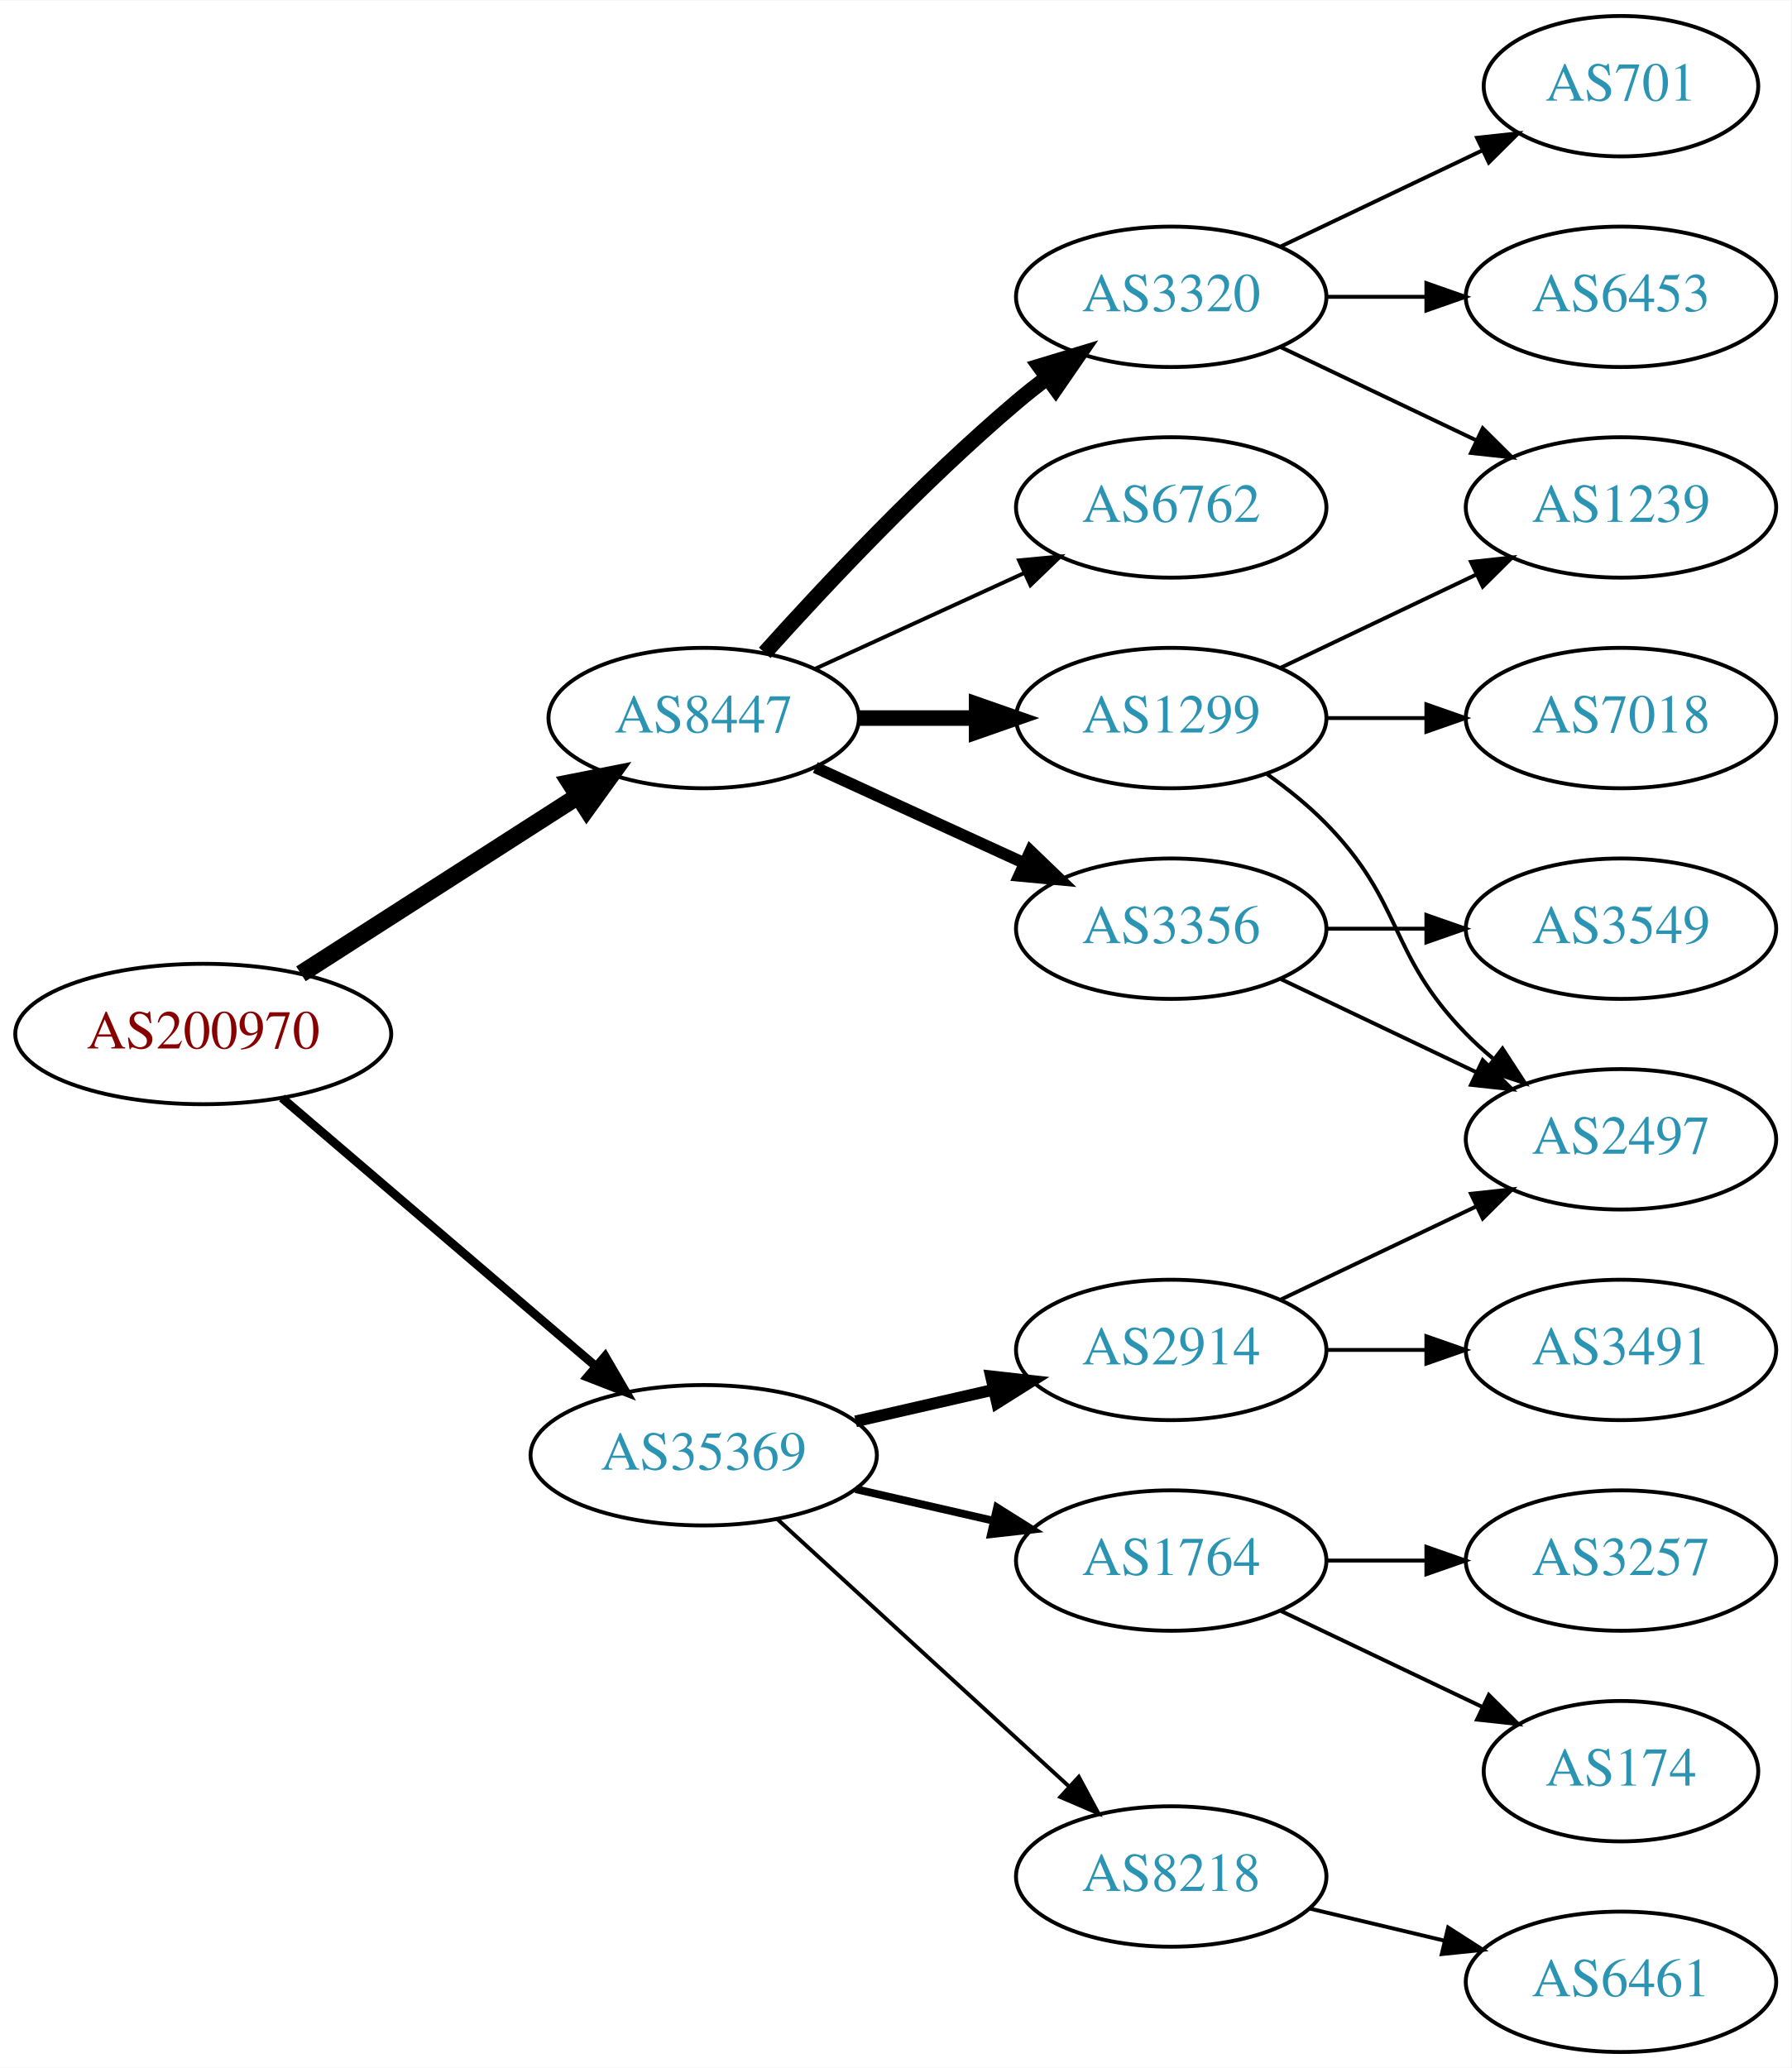
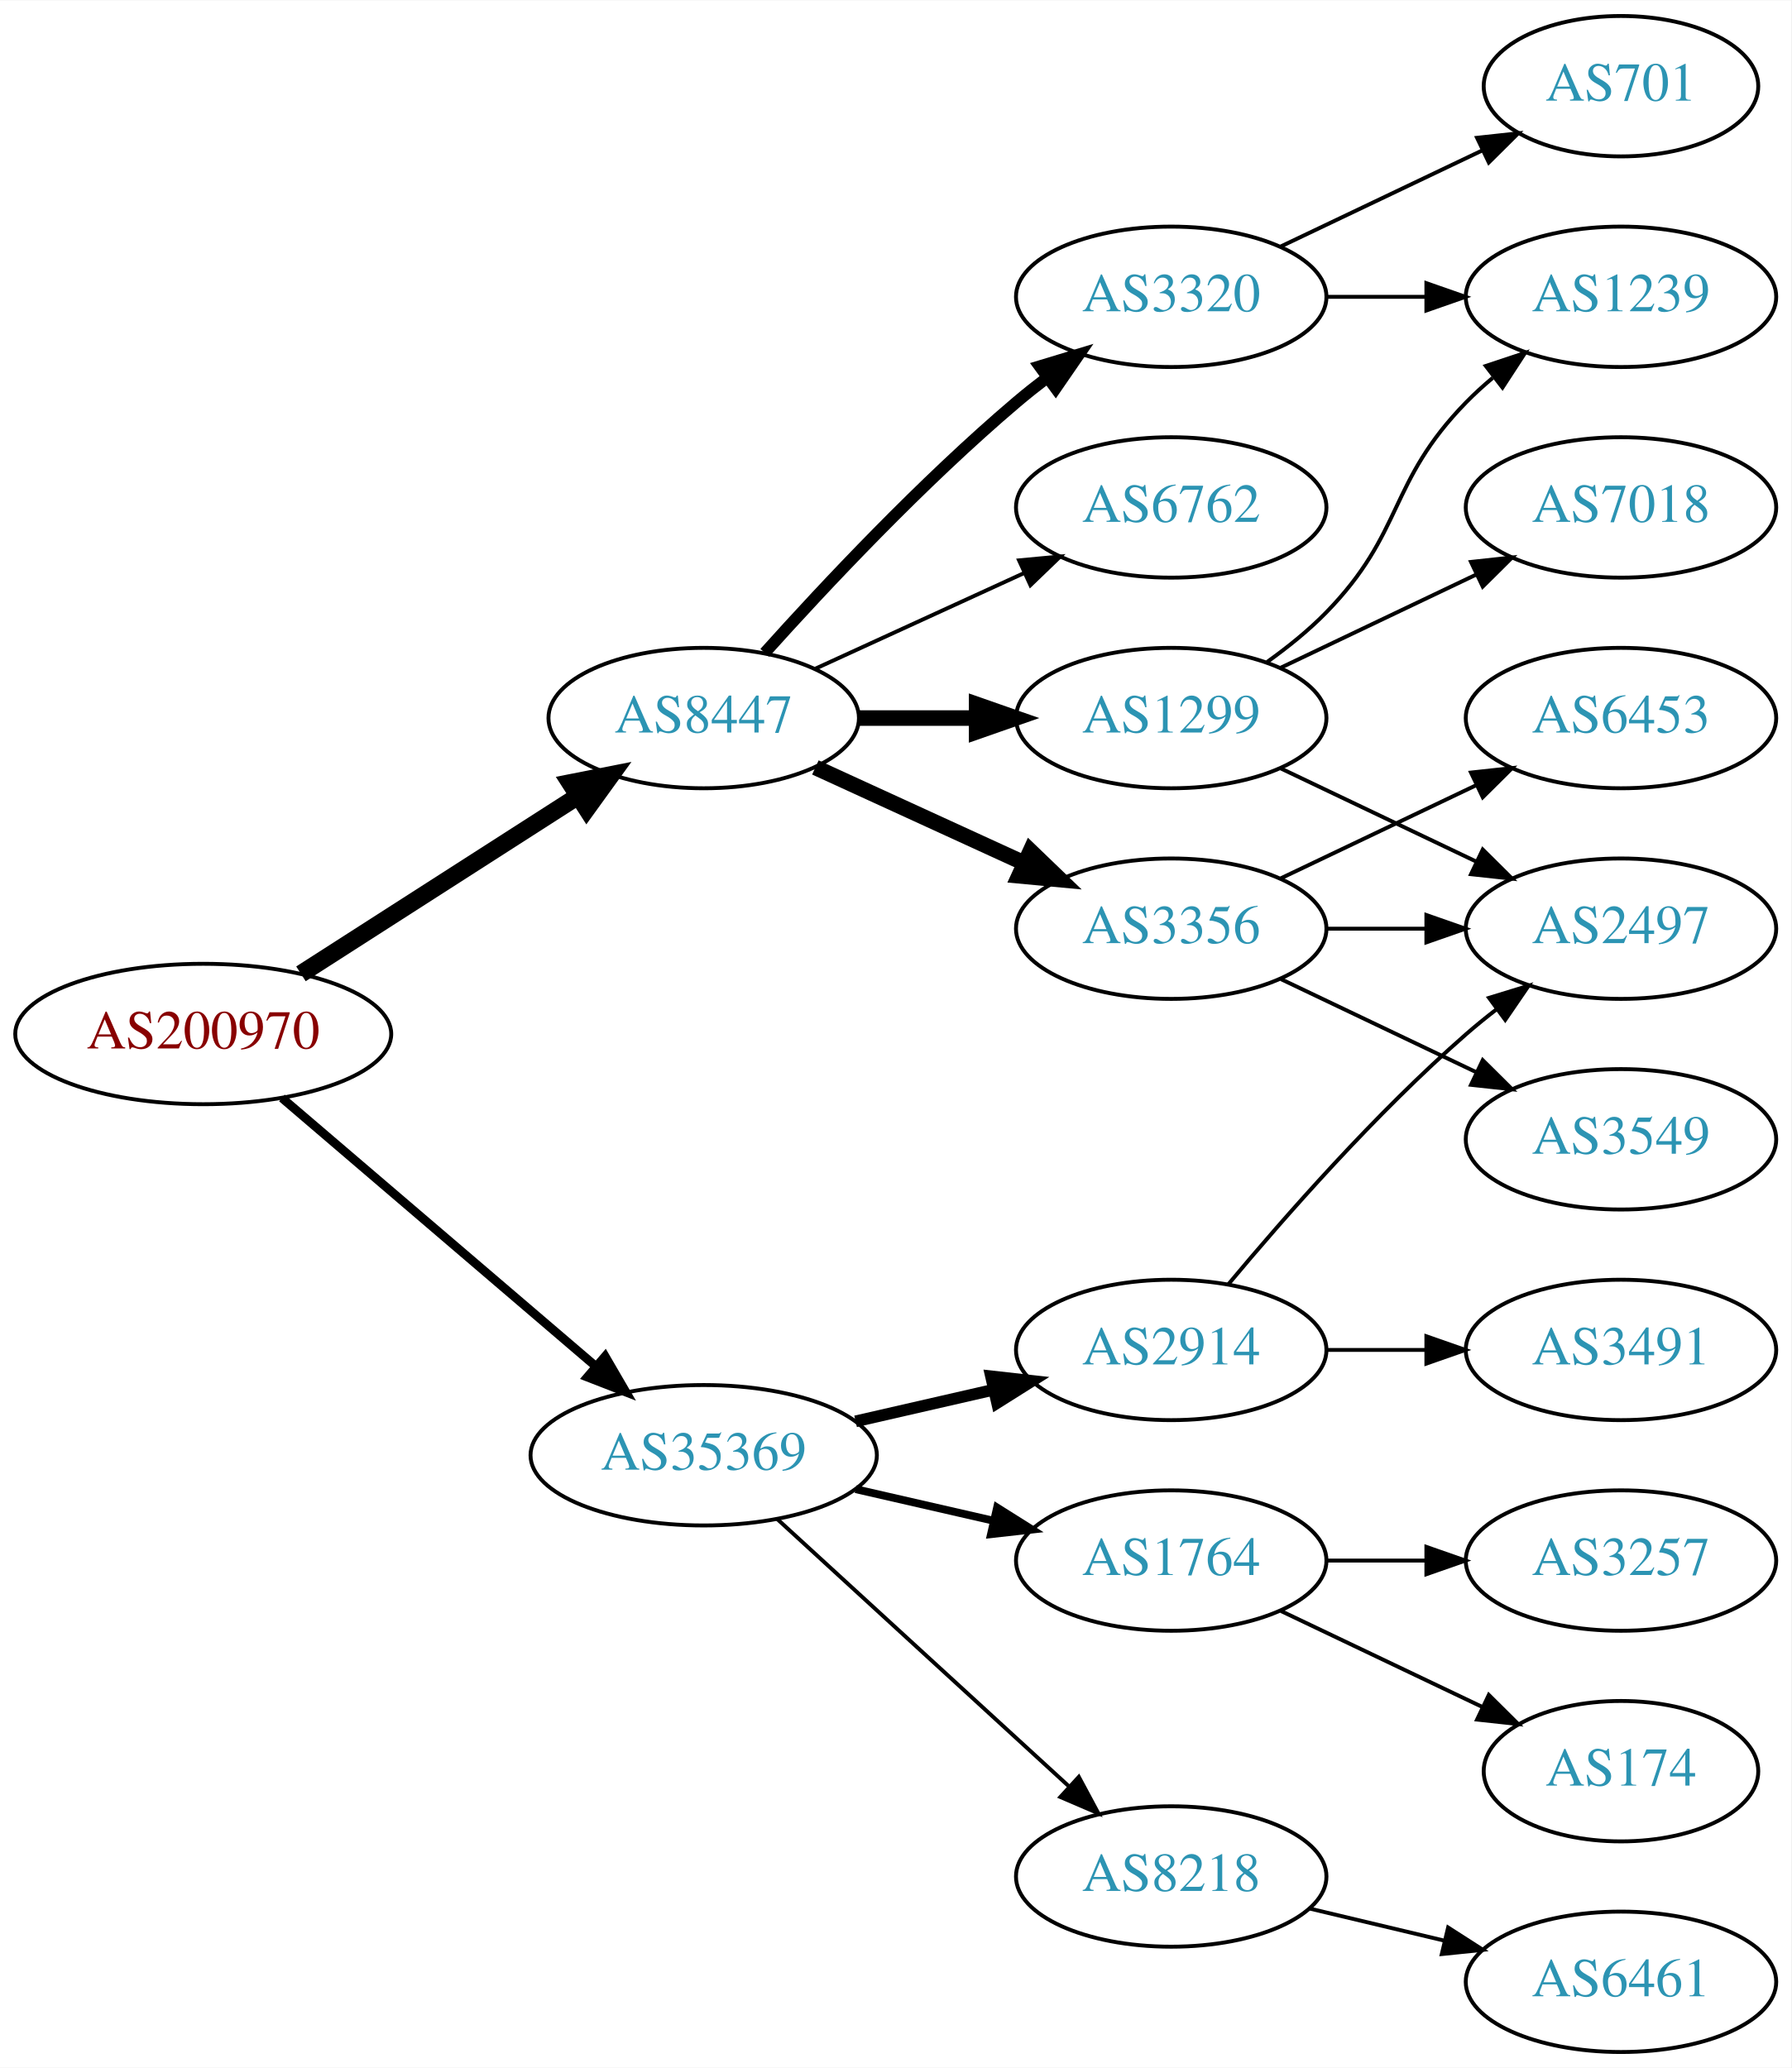
<svg xmlns="http://www.w3.org/2000/svg" xmlns:xlink="http://www.w3.org/1999/xlink" width="459pt" height="530pt" viewBox="0.00 0.00 459.17 530.00">
  <g id="graph0" class="graph" transform="scale(1 1) rotate(0) translate(4 526)">
    <polygon fill="white" stroke="none" points="-4,4 -4,-526 455.17,-526 455.17,4 -4,4" />
    <g id="node1" class="node">
      <g id="a_node1">
        <a xlink:href="/asn/200970" xlink:title="AS200970 ~ Riepert Informationstechnologie OG [AT]">
          <ellipse fill="#ffffff" stroke="black" cx="48.096" cy="-261" rx="48.192" ry="18" />
          <text text-anchor="middle" x="48.096" y="-257.3" font-family="Times,serif" font-size="14.00" fill="#880000">AS200970</text>
        </a>
      </g>
    </g>
    <g id="node2" class="node">
      <g id="a_node2">
        <a xlink:href="/asn/8447" xlink:title="AS8447 ~ A1 Telekom Austria AG [AT]">
          <ellipse fill="#ffffff" stroke="black" cx="176.388" cy="-342" rx="39.794" ry="18" />
          <text text-anchor="middle" x="176.388" y="-338.3" font-family="Times,serif" font-size="14.00" fill="#2c94b3">AS8447</text>
        </a>
      </g>
    </g>
    <g id="edge1" class="edge">
      <path fill="none" stroke="black" stroke-width="4.5" d="M73.147,-276.426C93.276,-289.336 122.141,-307.849 144.071,-321.915" />
      <polygon fill="black" stroke="black" stroke-width="4.5" points="142.156,-325.364 152.7,-327.449 146.408,-318.736 142.156,-325.364" />
    </g>
    <g id="node3" class="node">
      <g id="a_node3">
        <a xlink:href="/asn/35369" xlink:title="AS35369 ~ LINZAG-TELEKOM-AS [AT]">
          <ellipse fill="#ffffff" stroke="black" cx="176.388" cy="-153" rx="44.393" ry="18" />
          <text text-anchor="middle" x="176.388" y="-149.3" font-family="Times,serif" font-size="14.00" fill="#2c94b3">AS35369</text>
        </a>
      </g>
    </g>
    <g id="edge2" class="edge">
      <path fill="none" stroke="black" stroke-width="2.25" d="M68.277,-244.597C89.727,-226.254 124.614,-196.419 148.715,-175.809" />
      <polygon fill="black" stroke="black" stroke-width="2.25" points="151.115,-178.363 156.44,-169.203 146.565,-173.043 151.115,-178.363" />
    </g>
    <g id="node4" class="node">
      <g id="a_node4">
+         <a xlink:href="/asn/1299" xlink:title="AS1299 ~ Telia Carrier [EU]">
+           <ellipse fill="#ffffff" stroke="black" cx="296.23" cy="-342" rx="39.794" ry="18" />
+           <text text-anchor="middle" x="296.23" y="-338.3" font-family="Times,serif" font-size="14.00" fill="#2c94b3">AS1299</text>
+         </a>
+       </g>
+     </g>
+     <g id="edge3" class="edge">
+       <path fill="none" stroke="black" stroke-width="4" d="M216.3,-342C225.854,-342 236.203,-342 246.166,-342" />
+       <polygon fill="black" stroke="black" stroke-width="4" points="246.358,-345.5 256.358,-342 246.358,-338.5 246.358,-345.5" />
+     </g>
+     <g id="node5" class="node">
+       <g id="a_node5">
        <a xlink:href="/asn/3356" xlink:title="AS3356 ~ Level 3 Parent, LLC [US]">
          <ellipse fill="#ffffff" stroke="black" cx="296.23" cy="-288" rx="39.794" ry="18" />
          <text text-anchor="middle" x="296.23" y="-284.3" font-family="Times,serif" font-size="14.00" fill="#2c94b3">AS3356</text>
        </a>
      </g>
    </g>
-     <g id="edge3" class="edge">
-       <path fill="none" stroke="black" stroke-width="3" d="M205.016,-329.339C220.973,-322.027 241.244,-312.739 258.527,-304.819" />
-       <polygon fill="black" stroke="black" stroke-width="3" points="260.141,-307.929 267.774,-300.581 257.225,-301.565 260.141,-307.929" />
-     </g>
-     <g id="node5" class="node">
-       <g id="a_node5">
+     <g id="edge4" class="edge">
+       <path fill="none" stroke="black" stroke-width="4" d="M205.016,-329.339C220.973,-322.027 241.244,-312.739 258.527,-304.819" />
+       <polygon fill="black" stroke="black" stroke-width="4" points="260.141,-307.929 267.774,-300.581 257.225,-301.565 260.141,-307.929" />
+     </g>
+     <g id="node6" class="node">
+       <g id="a_node6">
        <a xlink:href="/asn/3320" xlink:title="AS3320 ~ DTAG [DE]">
          <ellipse fill="#ffffff" stroke="black" cx="296.23" cy="-450" rx="39.794" ry="18" />
          <text text-anchor="middle" x="296.23" y="-446.3" font-family="Times,serif" font-size="14.00" fill="#2c94b3">AS3320</text>
        </a>
      </g>
    </g>
-     <g id="edge4" class="edge">
-       <path fill="none" stroke="black" stroke-width="4" d="M192.034,-358.725C207.334,-375.765 232.432,-402.523 256.584,-423 259.081,-425.117 261.741,-427.232 264.453,-429.293" />
-       <polygon fill="black" stroke="black" stroke-width="4" points="262.489,-432.194 272.629,-435.266 266.619,-426.541 262.489,-432.194" />
-     </g>
-     <g id="node6" class="node">
-       <g id="a_node6">
-         <a xlink:href="/asn/1299" xlink:title="AS1299 ~ Telia Carrier [EU]">
-           <ellipse fill="#ffffff" stroke="black" cx="296.23" cy="-342" rx="39.794" ry="18" />
-           <text text-anchor="middle" x="296.23" y="-338.3" font-family="Times,serif" font-size="14.00" fill="#2c94b3">AS1299</text>
-         </a>
-       </g>
-     </g>
    <g id="edge5" class="edge">
-       <path fill="none" stroke="black" stroke-width="4" d="M216.3,-342C225.854,-342 236.203,-342 246.166,-342" />
-       <polygon fill="black" stroke="black" stroke-width="4" points="246.358,-345.5 256.358,-342 246.358,-338.5 246.358,-345.5" />
+       <path fill="none" stroke="black" stroke-width="3" d="M192.034,-358.725C207.334,-375.765 232.432,-402.523 256.584,-423 259.081,-425.117 261.741,-427.232 264.453,-429.293" />
+       <polygon fill="black" stroke="black" stroke-width="3" points="262.489,-432.194 272.629,-435.266 266.619,-426.541 262.489,-432.194" />
    </g>
    <g id="node7" class="node">
      <g id="a_node7">
        <a xlink:href="/asn/6762" xlink:title="AS6762 ~ TELECOM ITALIA SPARKLE S.p.A. [IT]">
          <ellipse fill="#ffffff" stroke="black" cx="296.23" cy="-396" rx="39.794" ry="18" />
          <text text-anchor="middle" x="296.23" y="-392.3" font-family="Times,serif" font-size="14.00" fill="#2c94b3">AS6762</text>
        </a>
      </g>
    </g>
    <g id="edge6" class="edge">
      <path fill="none" stroke="black" d="M205.016,-354.661C220.973,-361.973 241.244,-371.261 258.527,-379.181" />
      <polygon fill="black" stroke="black" points="257.225,-382.435 267.774,-383.419 260.141,-376.071 257.225,-382.435" />
    </g>
    <g id="node14" class="node">
      <g id="a_node14">
        <a xlink:href="/asn/2914" xlink:title="AS2914 ~ NTT America, Inc. [US]">
          <ellipse fill="#ffffff" stroke="black" cx="296.23" cy="-180" rx="39.794" ry="18" />
          <text text-anchor="middle" x="296.23" y="-176.3" font-family="Times,serif" font-size="14.00" fill="#2c94b3">AS2914</text>
        </a>
      </g>
    </g>
    <g id="edge15" class="edge">
      <path fill="none" stroke="black" stroke-width="3" d="M215.322,-161.692C226.563,-164.267 238.976,-167.111 250.599,-169.774" />
      <polygon fill="black" stroke="black" stroke-width="3" points="250.031,-173.235 260.56,-172.057 251.595,-166.412 250.031,-173.235" />
    </g>
    <g id="node15" class="node">
      <g id="a_node15">
+         <a xlink:href="/asn/8218" xlink:title="AS8218 ~ legacy Neotelecoms [FR]">
+           <ellipse fill="#ffffff" stroke="black" cx="296.23" cy="-45" rx="39.794" ry="18" />
+           <text text-anchor="middle" x="296.23" y="-41.3" font-family="Times,serif" font-size="14.00" fill="#2c94b3">AS8218</text>
+         </a>
+       </g>
+     </g>
+     <g id="edge16" class="edge">
+       <path fill="none" stroke="black" d="M195.285,-136.597C215.214,-118.333 247.571,-88.678 270.048,-68.079" />
+       <polygon fill="black" stroke="black" points="272.543,-70.54 277.55,-61.203 267.813,-65.38 272.543,-70.54" />
+     </g>
+     <g id="node16" class="node">
+       <g id="a_node16">
        <a xlink:href="/asn/1764" xlink:title="AS1764 ~ NEXTLAYER-AS [AT]">
          <ellipse fill="#ffffff" stroke="black" cx="296.23" cy="-126" rx="39.794" ry="18" />
          <text text-anchor="middle" x="296.23" y="-122.3" font-family="Times,serif" font-size="14.00" fill="#2c94b3">AS1764</text>
        </a>
      </g>
    </g>
-     <g id="edge16" class="edge">
+     <g id="edge17" class="edge">
      <path fill="none" stroke="black" stroke-width="2" d="M215.322,-144.308C226.563,-141.733 238.976,-138.889 250.599,-136.226" />
      <polygon fill="black" stroke="black" stroke-width="2" points="251.595,-139.588 260.56,-133.943 250.031,-132.765 251.595,-139.588" />
    </g>
-     <g id="node16" class="node">
-       <g id="a_node16">
-         <a xlink:href="/asn/8218" xlink:title="AS8218 ~ legacy Neotelecoms [FR]">
-           <ellipse fill="#ffffff" stroke="black" cx="296.23" cy="-45" rx="39.794" ry="18" />
-           <text text-anchor="middle" x="296.23" y="-41.3" font-family="Times,serif" font-size="14.00" fill="#2c94b3">AS8218</text>
-         </a>
-       </g>
-     </g>
-     <g id="edge17" class="edge">
-       <path fill="none" stroke="black" d="M195.285,-136.597C215.214,-118.333 247.571,-88.678 270.048,-68.079" />
-       <polygon fill="black" stroke="black" points="272.543,-70.54 277.55,-61.203 267.813,-65.38 272.543,-70.54" />
+     <g id="node10" class="node">
+       <g id="a_node10">
+         <a xlink:href="/asn/2497" xlink:title="AS2497 ~ Internet Initiative Japan Inc. [JP]">
+           <ellipse fill="#ffffff" stroke="black" cx="411.523" cy="-288" rx="39.794" ry="18" />
+           <text text-anchor="middle" x="411.523" y="-284.3" font-family="Times,serif" font-size="14.00" fill="#2c94b3">AS2497</text>
+         </a>
+       </g>
+     </g>
+     <g id="edge14" class="edge">
+       <path fill="none" stroke="black" d="M324.367,-329.066C339.361,-321.919 358.182,-312.948 374.405,-305.215" />
+       <polygon fill="black" stroke="black" points="376.087,-308.291 383.608,-300.829 373.075,-301.972 376.087,-308.291" />
+     </g>
+     <g id="node11" class="node">
+       <g id="a_node11">
+         <a xlink:href="/asn/1239" xlink:title="AS1239 ~ Sprint [US]">
+           <ellipse fill="#ffffff" stroke="black" cx="411.523" cy="-450" rx="39.794" ry="18" />
+           <text text-anchor="middle" x="411.523" y="-446.3" font-family="Times,serif" font-size="14.00" fill="#2c94b3">AS1239</text>
+         </a>
+       </g>
+     </g>
+     <g id="edge13" class="edge">
+       <path fill="none" stroke="black" d="M320.824,-356.389C326.08,-360.148 331.412,-364.437 335.877,-369 356.049,-389.617 351.704,-402.383 371.877,-423 373.969,-425.139 376.253,-427.218 378.63,-429.21" />
+       <polygon fill="black" stroke="black" points="376.873,-432.275 386.929,-435.611 381.148,-426.732 376.873,-432.275" />
+     </g>
+     <g id="node13" class="node">
+       <g id="a_node13">
+         <a xlink:href="/asn/7018" xlink:title="AS7018 ~ AT&amp;T Services, Inc. [US]">
+           <ellipse fill="#ffffff" stroke="black" cx="411.523" cy="-396" rx="39.794" ry="18" />
+           <text text-anchor="middle" x="411.523" y="-392.3" font-family="Times,serif" font-size="14.00" fill="#2c94b3">AS7018</text>
+         </a>
+       </g>
+     </g>
+     <g id="edge12" class="edge">
+       <path fill="none" stroke="black" d="M324.367,-354.934C339.361,-362.081 358.182,-371.052 374.405,-378.785" />
+       <polygon fill="black" stroke="black" points="373.075,-382.028 383.608,-383.171 376.087,-375.709 373.075,-382.028" />
    </g>
    <g id="node8" class="node">
      <g id="a_node8">
-         <a xlink:href="/asn/3549" xlink:title="AS3549 ~ Level 3 Parent, LLC [US]">
-           <ellipse fill="#ffffff" stroke="black" cx="411.523" cy="-288" rx="39.794" ry="18" />
-           <text text-anchor="middle" x="411.523" y="-284.3" font-family="Times,serif" font-size="14.00" fill="#2c94b3">AS3549</text>
+         <a xlink:href="/asn/6453" xlink:title="AS6453 ~ TATA COMMUNICATIONS (AMERICA) INC [US]">
+           <ellipse fill="#ffffff" stroke="black" cx="411.523" cy="-342" rx="39.794" ry="18" />
+           <text text-anchor="middle" x="411.523" y="-338.3" font-family="Times,serif" font-size="14.00" fill="#2c94b3">AS6453</text>
        </a>
      </g>
    </g>
    <g id="edge7" class="edge">
-       <path fill="none" stroke="black" d="M335.902,-288C344.105,-288 352.869,-288 361.401,-288" />
-       <polygon fill="black" stroke="black" points="361.641,-291.5 371.641,-288 361.641,-284.5 361.641,-291.5" />
+       <path fill="none" stroke="black" d="M324.367,-300.934C339.361,-308.081 358.182,-317.052 374.405,-324.785" />
+       <polygon fill="black" stroke="black" points="373.075,-328.028 383.608,-329.171 376.087,-321.709 373.075,-328.028" />
    </g>
    <g id="node9" class="node">
      <g id="a_node9">
-         <a xlink:href="/asn/2497" xlink:title="AS2497 ~ Internet Initiative Japan Inc. [JP]">
+         <a xlink:href="/asn/3549" xlink:title="AS3549 ~ Level 3 Parent, LLC [US]">
          <ellipse fill="#ffffff" stroke="black" cx="411.523" cy="-234" rx="39.794" ry="18" />
-           <text text-anchor="middle" x="411.523" y="-230.3" font-family="Times,serif" font-size="14.00" fill="#2c94b3">AS2497</text>
+           <text text-anchor="middle" x="411.523" y="-230.3" font-family="Times,serif" font-size="14.00" fill="#2c94b3">AS3549</text>
        </a>
      </g>
    </g>
    <g id="edge8" class="edge">
      <path fill="none" stroke="black" d="M324.367,-275.066C339.361,-267.919 358.182,-258.948 374.405,-251.215" />
      <polygon fill="black" stroke="black" points="376.087,-254.291 383.608,-246.829 373.075,-247.972 376.087,-254.291" />
    </g>
-     <g id="node10" class="node">
-       <g id="a_node10">
-         <a xlink:href="/asn/1239" xlink:title="AS1239 ~ Sprint [US]">
-           <ellipse fill="#ffffff" stroke="black" cx="411.523" cy="-396" rx="39.794" ry="18" />
-           <text text-anchor="middle" x="411.523" y="-392.3" font-family="Times,serif" font-size="14.00" fill="#2c94b3">AS1239</text>
-         </a>
-       </g>
-     </g>
    <g id="edge9" class="edge">
-       <path fill="none" stroke="black" d="M324.367,-437.066C339.361,-429.919 358.182,-420.948 374.405,-413.215" />
-       <polygon fill="black" stroke="black" points="376.087,-416.291 383.608,-408.829 373.075,-409.972 376.087,-416.291" />
-     </g>
-     <g id="node11" class="node">
-       <g id="a_node11">
+       <path fill="none" stroke="black" d="M335.902,-288C344.105,-288 352.869,-288 361.401,-288" />
+       <polygon fill="black" stroke="black" points="361.641,-291.5 371.641,-288 361.641,-284.5 361.641,-291.5" />
+     </g>
+     <g id="edge10" class="edge">
+       <path fill="none" stroke="black" d="M335.902,-450C344.105,-450 352.869,-450 361.401,-450" />
+       <polygon fill="black" stroke="black" points="361.641,-453.5 371.641,-450 361.641,-446.5 361.641,-453.5" />
+     </g>
+     <g id="node12" class="node">
+       <g id="a_node12">
        <a xlink:href="/asn/701" xlink:title="AS701 ~ UUNET [US]">
          <ellipse fill="#ffffff" stroke="black" cx="411.523" cy="-504" rx="35.194" ry="18" />
          <text text-anchor="middle" x="411.523" y="-500.3" font-family="Times,serif" font-size="14.00" fill="#2c94b3">AS701</text>
        </a>
      </g>
    </g>
-     <g id="edge10" class="edge">
+     <g id="edge11" class="edge">
      <path fill="none" stroke="black" d="M324.367,-462.934C339.798,-470.29 359.284,-479.577 375.819,-487.459" />
      <polygon fill="black" stroke="black" points="374.628,-490.768 385.161,-491.911 377.64,-484.449 374.628,-490.768" />
    </g>
-     <g id="node12" class="node">
-       <g id="a_node12">
-         <a xlink:href="/asn/6453" xlink:title="AS6453 ~ TATA COMMUNICATIONS (AMERICA) INC [US]">
-           <ellipse fill="#ffffff" stroke="black" cx="411.523" cy="-450" rx="39.794" ry="18" />
-           <text text-anchor="middle" x="411.523" y="-446.3" font-family="Times,serif" font-size="14.00" fill="#2c94b3">AS6453</text>
-         </a>
-       </g>
-     </g>
-     <g id="edge11" class="edge">
-       <path fill="none" stroke="black" d="M335.902,-450C344.105,-450 352.869,-450 361.401,-450" />
-       <polygon fill="black" stroke="black" points="361.641,-453.5 371.641,-450 361.641,-446.5 361.641,-453.5" />
-     </g>
-     <g id="edge14" class="edge">
-       <path fill="none" stroke="black" d="M320.824,-327.611C326.08,-323.852 331.412,-319.563 335.877,-315 356.049,-294.383 351.704,-281.617 371.877,-261 373.969,-258.861 376.253,-256.782 378.63,-254.79" />
-       <polygon fill="black" stroke="black" points="381.148,-257.268 386.929,-248.389 376.873,-251.725 381.148,-257.268" />
-     </g>
-     <g id="edge12" class="edge">
-       <path fill="none" stroke="black" d="M324.367,-354.934C339.361,-362.081 358.182,-371.052 374.405,-378.785" />
-       <polygon fill="black" stroke="black" points="373.075,-382.028 383.608,-383.171 376.087,-375.709 373.075,-382.028" />
-     </g>
-     <g id="node13" class="node">
-       <g id="a_node13">
-         <a xlink:href="/asn/7018" xlink:title="AS7018 ~ AT&amp;T Services, Inc. [US]">
-           <ellipse fill="#ffffff" stroke="black" cx="411.523" cy="-342" rx="39.794" ry="18" />
-           <text text-anchor="middle" x="411.523" y="-338.3" font-family="Times,serif" font-size="14.00" fill="#2c94b3">AS7018</text>
-         </a>
-       </g>
-     </g>
-     <g id="edge13" class="edge">
-       <path fill="none" stroke="black" d="M335.902,-342C344.105,-342 352.869,-342 361.401,-342" />
-       <polygon fill="black" stroke="black" points="361.641,-345.5 371.641,-342 361.641,-338.5 361.641,-345.5" />
-     </g>
    <g id="edge19" class="edge">
-       <path fill="none" stroke="black" d="M324.367,-192.934C339.361,-200.081 358.182,-209.052 374.405,-216.785" />
-       <polygon fill="black" stroke="black" points="373.075,-220.028 383.608,-221.171 376.087,-213.709 373.075,-220.028" />
+       <path fill="none" stroke="black" d="M310.86,-196.817C325.143,-213.929 348.689,-240.745 371.877,-261 374.342,-263.154 376.981,-265.294 379.678,-267.372" />
+       <polygon fill="black" stroke="black" points="377.703,-270.264 387.832,-273.37 381.851,-264.625 377.703,-270.264" />
    </g>
    <g id="node17" class="node">
      <g id="a_node17">
        <a xlink:href="/asn/3491" xlink:title="AS3491 ~ PCCW Global, Inc. [US]">
          <ellipse fill="#ffffff" stroke="black" cx="411.523" cy="-180" rx="39.794" ry="18" />
          <text text-anchor="middle" x="411.523" y="-176.3" font-family="Times,serif" font-size="14.00" fill="#2c94b3">AS3491</text>
        </a>
      </g>
    </g>
    <g id="edge18" class="edge">
      <path fill="none" stroke="black" d="M335.902,-180C344.105,-180 352.869,-180 361.401,-180" />
      <polygon fill="black" stroke="black" points="361.641,-183.5 371.641,-180 361.641,-176.5 361.641,-183.5" />
    </g>
    <g id="node18" class="node">
      <g id="a_node18">
-         <a xlink:href="/asn/174" xlink:title="AS174 ~ Cogent Communications [US]">
-           <ellipse fill="#ffffff" stroke="black" cx="411.523" cy="-72" rx="35.194" ry="18" />
-           <text text-anchor="middle" x="411.523" y="-68.3" font-family="Times,serif" font-size="14.00" fill="#2c94b3">AS174</text>
+         <a xlink:href="/asn/6461" xlink:title="AS6461 ~ Zayo Bandwidth [US]">
+           <ellipse fill="#ffffff" stroke="black" cx="411.523" cy="-18" rx="39.794" ry="18" />
+           <text text-anchor="middle" x="411.523" y="-14.3" font-family="Times,serif" font-size="14.00" fill="#2c94b3">AS6461</text>
        </a>
      </g>
    </g>
    <g id="edge20" class="edge">
-       <path fill="none" stroke="black" d="M324.367,-113.066C339.798,-105.71 359.284,-96.423 375.819,-88.541" />
-       <polygon fill="black" stroke="black" points="377.64,-91.551 385.161,-84.089 374.628,-85.232 377.64,-91.551" />
+       <path fill="none" stroke="black" d="M331.837,-36.752C342.709,-34.162 354.863,-31.265 366.305,-28.538" />
+       <polygon fill="black" stroke="black" points="367.212,-31.92 376.128,-26.197 365.589,-25.111 367.212,-31.92" />
    </g>
    <g id="node19" class="node">
      <g id="a_node19">
        <a xlink:href="/asn/3257" xlink:title="AS3257 ~ GTT [DE]">
          <ellipse fill="#ffffff" stroke="black" cx="411.523" cy="-126" rx="39.794" ry="18" />
          <text text-anchor="middle" x="411.523" y="-122.3" font-family="Times,serif" font-size="14.00" fill="#2c94b3">AS3257</text>
        </a>
      </g>
    </g>
    <g id="edge21" class="edge">
      <path fill="none" stroke="black" d="M335.902,-126C344.105,-126 352.869,-126 361.401,-126" />
      <polygon fill="black" stroke="black" points="361.641,-129.5 371.641,-126 361.641,-122.5 361.641,-129.5" />
    </g>
    <g id="node20" class="node">
      <g id="a_node20">
-         <a xlink:href="/asn/6461" xlink:title="AS6461 ~ Zayo Bandwidth [US]">
-           <ellipse fill="#ffffff" stroke="black" cx="411.523" cy="-18" rx="39.794" ry="18" />
-           <text text-anchor="middle" x="411.523" y="-14.3" font-family="Times,serif" font-size="14.00" fill="#2c94b3">AS6461</text>
+         <a xlink:href="/asn/174" xlink:title="AS174 ~ Cogent Communications [US]">
+           <ellipse fill="#ffffff" stroke="black" cx="411.523" cy="-72" rx="35.194" ry="18" />
+           <text text-anchor="middle" x="411.523" y="-68.3" font-family="Times,serif" font-size="14.00" fill="#2c94b3">AS174</text>
        </a>
      </g>
    </g>
    <g id="edge22" class="edge">
-       <path fill="none" stroke="black" d="M331.837,-36.752C342.709,-34.162 354.863,-31.265 366.305,-28.538" />
-       <polygon fill="black" stroke="black" points="367.212,-31.92 376.128,-26.197 365.589,-25.111 367.212,-31.92" />
+       <path fill="none" stroke="black" d="M324.367,-113.066C339.798,-105.71 359.284,-96.423 375.819,-88.541" />
+       <polygon fill="black" stroke="black" points="377.64,-91.551 385.161,-84.089 374.628,-85.232 377.64,-91.551" />
    </g>
  </g>
</svg>
